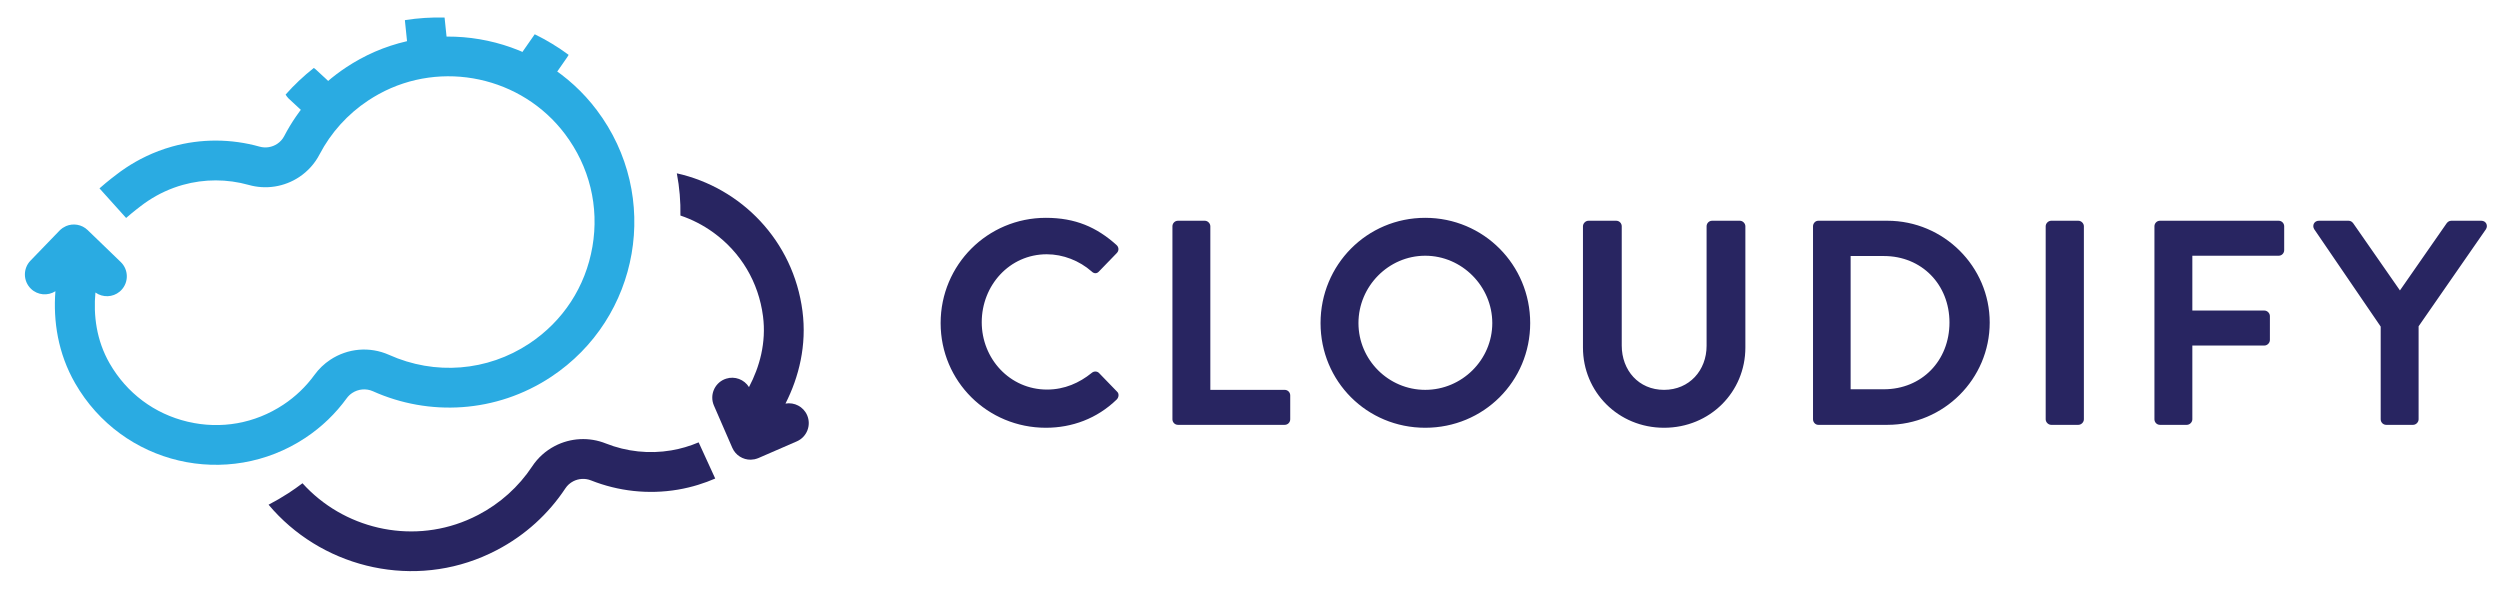
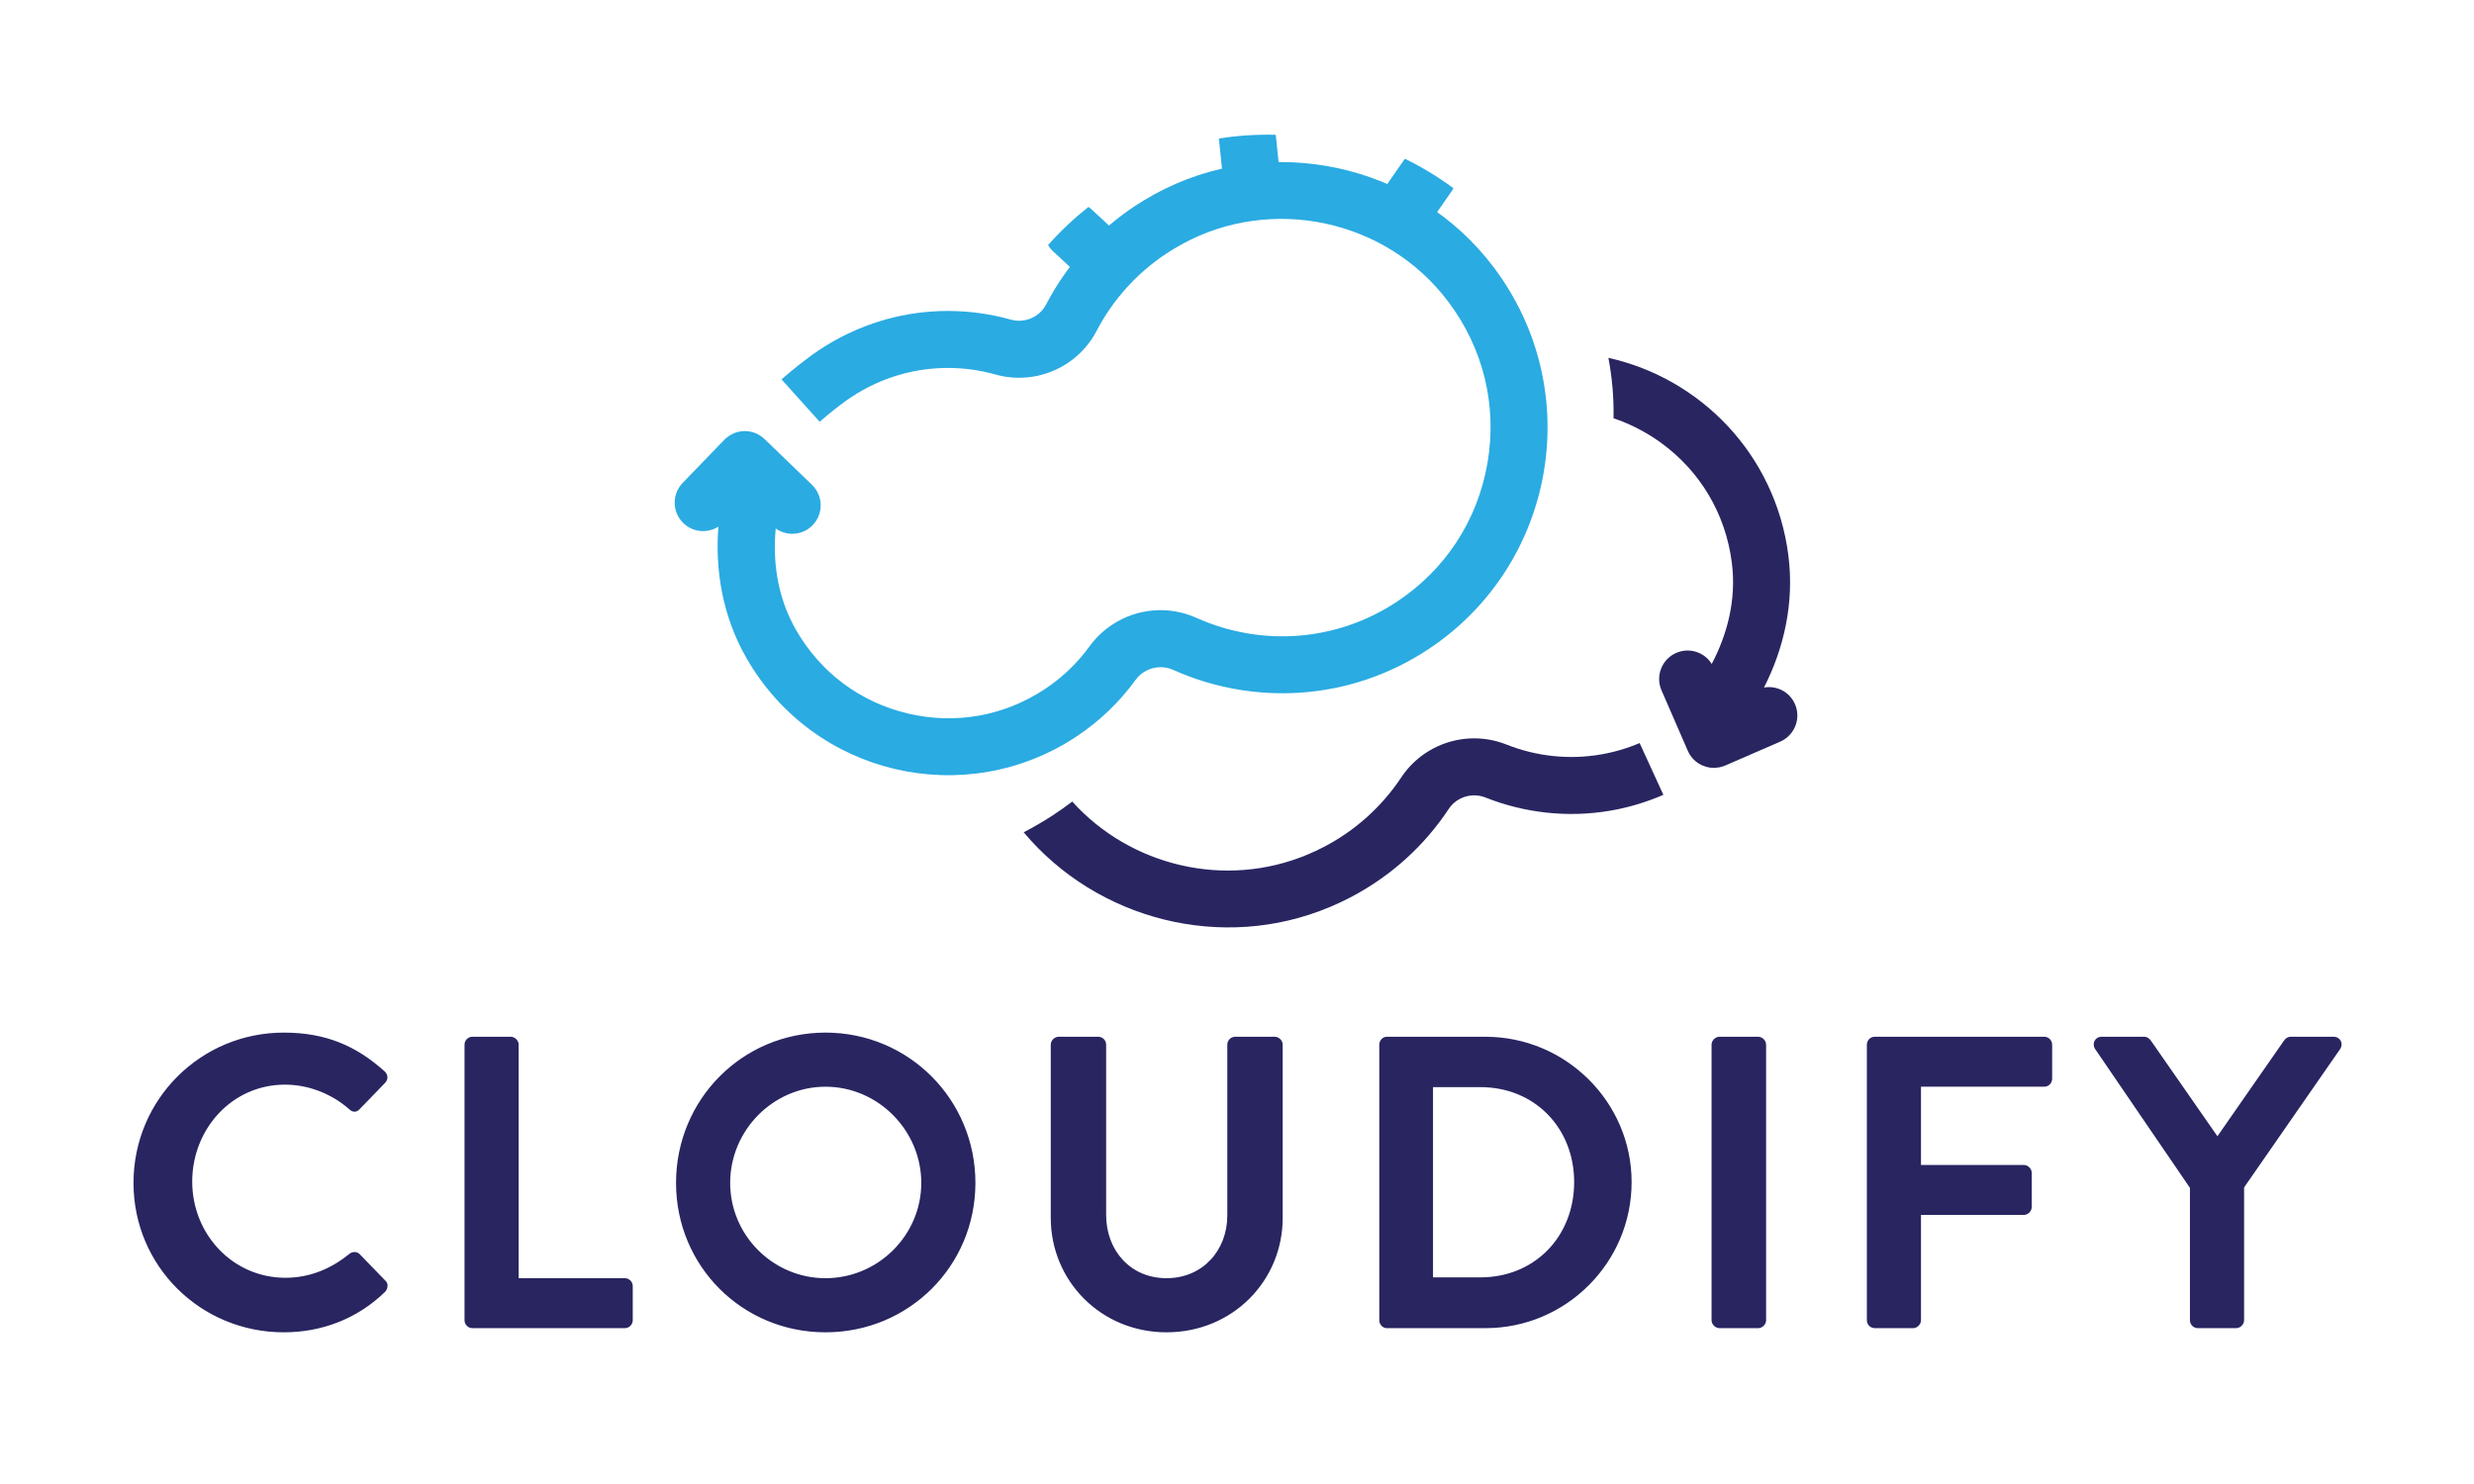
- <svg xmlns="http://www.w3.org/2000/svg" xmlns:xlink="http://www.w3.org/1999/xlink" version="1.1" id="Layer_1" x="0px" y="0px" width="789px" height="186px" viewBox="0 0 789 186" enable-background="new 0 0 789 186" xml:space="preserve">
-   <g>
-     <defs>
-       <rect id="SVGID_1_" x="-53" y="-21.528" width="898.713" height="256.528" />
-     </defs>
-     <clipPath id="SVGID_2_">
-       <use xlink:href="#SVGID_1_" overflow="visible" />
-     </clipPath>
-     <path clip-path="url(#SVGID_2_)" fill="#282561" d="M751.349,132.332c0,0.92,0.735,1.749,1.748,1.749h8.466   c0.921,0,1.748-0.829,1.748-1.749v-29.353l21.258-30.645c0.736-1.195,0-2.668-1.474-2.668h-9.479c-0.735,0-1.195,0.46-1.472,0.828   l-14.723,21.165l-14.725-21.165c-0.275-0.368-0.735-0.828-1.472-0.828h-9.386c-1.474,0-2.209,1.473-1.474,2.668l20.982,30.736   V132.332z M679.941,132.332c0,0.92,0.736,1.749,1.749,1.749h8.464c0.92,0,1.749-0.829,1.749-1.749v-23.279h22.73   c0.92,0,1.747-0.829,1.747-1.75v-7.546c0-0.921-0.827-1.748-1.747-1.748h-22.73V80.708h27.238c1.012,0,1.749-0.827,1.749-1.748   v-7.546c0-0.92-0.737-1.748-1.749-1.748H681.69c-1.013,0-1.749,0.828-1.749,1.748V132.332z M645.618,132.332   c0,0.92,0.827,1.749,1.748,1.749h8.559c0.92,0,1.749-0.829,1.749-1.749V71.414c0-0.92-0.829-1.748-1.749-1.748h-8.559   c-0.921,0-1.748,0.828-1.748,1.748V132.332z M584.058,122.855V80.801h10.49c11.963,0,20.705,9.018,20.705,20.981   c0,12.054-8.742,21.073-20.705,21.073H584.058z M572.187,132.332c0,0.92,0.736,1.749,1.656,1.749h21.809   c17.76,0,32.299-14.446,32.299-32.299c0-17.668-14.539-32.116-32.299-32.116h-21.809c-0.92,0-1.656,0.828-1.656,1.748V132.332z    M499.582,109.695c0,13.988,11.135,25.306,25.582,25.306c14.54,0,25.675-11.317,25.675-25.306V71.414   c0-0.92-0.829-1.748-1.749-1.748h-8.741c-1.013,0-1.749,0.828-1.749,1.748v37.73c0,7.729-5.429,13.894-13.436,13.894   c-8.006,0-13.344-6.165-13.344-13.985V71.414c0-0.92-0.734-1.748-1.748-1.748h-8.741c-0.92,0-1.749,0.828-1.749,1.748V109.695z    M428.729,101.966c0-11.595,9.477-21.258,21.072-21.258c11.594,0,21.165,9.663,21.165,21.258s-9.571,21.072-21.165,21.072   C438.205,123.038,428.729,113.562,428.729,101.966 M416.765,101.966c0,18.404,14.632,33.035,33.036,33.035   c18.403,0,33.128-14.631,33.128-33.035s-14.725-33.22-33.128-33.22C431.396,68.746,416.765,83.562,416.765,101.966    M370.019,132.332c0,0.92,0.736,1.749,1.749,1.749h33.678c1.013,0,1.75-0.829,1.75-1.749v-7.545c0-0.92-0.737-1.749-1.75-1.749   h-23.464V71.414c0-0.92-0.828-1.748-1.748-1.748h-8.466c-1.013,0-1.749,0.828-1.749,1.748V132.332z M296.862,101.966   c0,18.404,14.815,33.035,33.22,33.035c8.19,0,16.104-2.852,22.361-8.926c0.644-0.644,0.828-1.84,0.091-2.484l-5.705-5.89   c-0.552-0.551-1.563-0.644-2.3,0c-3.865,3.129-8.557,5.245-14.08,5.245c-11.778,0-20.612-9.753-20.612-21.256   c0-11.595,8.743-21.442,20.521-21.442c5.153,0,10.306,2.026,14.171,5.43c0.737,0.736,1.657,0.736,2.3,0l5.614-5.797   c0.736-0.736,0.736-1.841-0.092-2.577c-6.258-5.613-12.975-8.558-22.269-8.558C311.677,68.746,296.862,83.562,296.862,101.966" />
-     <path clip-path="url(#SVGID_2_)" fill="#2AABE2" d="M188.323,34.721c-17.332-23-49.553-29.918-74.793-16.048   c-1.475,0.809-2.898,1.67-4.27,2.578c-8.555,5.662-15.126,13.185-19.548,21.672c-0.53,1.03-1.306,1.87-2.228,2.481   c-1.597,1.056-3.63,1.421-5.569,0.872c-8.906-2.494-18.451-2.577-27.571-0.031c-6.061,1.693-10.958,4.288-14.544,6.662   c-1.211,0.8-2.271,1.576-3.176,2.283c0,0-2.477,1.832-5.225,4.26l8.403,9.338c2.293-2.008,4.462-3.624,4.577-3.717   c0.747-0.582,1.538-1.151,2.354-1.69c3.413-2.26,7.111-3.954,10.99-5.037c6.782-1.894,13.976-1.885,20.777,0.021   c5.416,1.53,11.218,0.624,15.917-2.487c2.735-1.808,4.97-4.302,6.435-7.152c3.563-6.837,8.867-12.716,15.341-17   c1.089-0.721,2.225-1.406,3.386-2.045c19.842-10.903,45.083-5.487,58.715,12.602c7.764,10.298,10.847,22.929,8.677,35.566   c-2.171,12.653-9.262,23.523-19.964,30.607c-13.192,8.732-29.713,10.06-44.262,3.521c-6.059-2.68-12.982-2.094-18.517,1.57   c-1.927,1.276-3.593,2.868-4.954,4.739c-2.707,3.727-6.022,6.9-9.849,9.433c-8.984,5.946-19.712,7.855-30.206,5.372   c-10.483-2.479-19.229-9.019-24.626-18.415c-4.187-7.285-5.144-15.224-4.476-22.359c2.311,1.647,5.468,1.552,7.66-0.288   c0.167-0.139,0.331-0.29,0.486-0.454c2.409-2.494,2.341-6.47-0.155-8.88l-10.441-10.08c-1.871-1.807-4.569-2.222-6.823-1.261   c-0.263,0.112-0.51,0.266-0.76,0.417c-0.106,0.063-0.22,0.107-0.323,0.178c-0.056,0.037-0.101,0.091-0.155,0.13   c-0.285,0.209-0.565,0.429-0.82,0.693c-0.002,0.002-0.005,0.006-0.006,0.01l-9.16,9.481c-2.41,2.494-2.341,6.471,0.155,8.881   c2.126,2.054,5.319,2.285,7.711,0.769c-0.734,9.401,0.82,19.631,6.215,29.022c14.859,25.864,48.182,33.459,72.656,17.261   c5.238-3.467,9.597-7.733,13.078-12.524c0.482-0.66,1.068-1.215,1.725-1.647c1.887-1.249,4.346-1.516,6.505-0.561   c17.69,7.95,38.904,6.964,56.275-4.532C201.942,100.397,208.857,61.95,188.323,34.721" />
-     <path clip-path="url(#SVGID_2_)" fill="#282561" d="M220.493,139.609c-2.787,1.184-5.682,2.034-8.642,2.534   c-6.943,1.176-14.098,0.413-20.661-2.19c-5.227-2.089-11.092-1.793-16.091,0.808c-2.907,1.515-5.391,3.759-7.148,6.441   c-4.257,6.428-10.146,11.719-17.033,15.303c-1.157,0.603-2.36,1.166-3.581,1.679c-18.146,7.624-39.052,2.542-51.871-11.669   c-1.419,1.065-2.866,2.104-4.375,3.084c-2.07,1.345-4.183,2.565-6.327,3.688c16.171,19.275,43.694,26.454,67.439,16.479   c1.55-0.65,3.056-1.358,4.516-2.119c9.1-4.735,16.42-11.531,21.705-19.51c0.635-0.969,1.495-1.723,2.476-2.233   c1.698-0.885,3.759-1.033,5.629-0.286c8.597,3.413,18.082,4.493,27.419,2.913c4.53-0.769,8.48-2.081,11.775-3.507L220.493,139.609z   " />
-     <path clip-path="url(#SVGID_2_)" fill="#2AABE2" d="M106.949,28.758c-0.138-0.17-0.286-0.335-0.444-0.493l-6.565-6.087   c-0.28-0.281-0.584-0.521-0.9-0.735c-3.255,2.575-6.236,5.385-8.903,8.409c0.258,0.427,0.552,0.838,0.921,1.207l6.565,6.087   c2.451,2.453,6.429,2.454,8.882,0.001C108.799,34.853,108.948,31.226,106.949,28.758" />
-     <path clip-path="url(#SVGID_2_)" fill="#2AABE2" d="M140.296,5.538c-4.161-0.107-8.342,0.157-12.492,0.813   c0.001,0.071-0.013,0.139-0.008,0.21l0.922,8.905c0.226,3.461,3.216,6.084,6.677,5.856c3.237-0.211,5.74-2.84,5.865-6.013   c0.009-0.219,0.006-0.44-0.008-0.665l-0.922-8.903C140.326,5.67,140.304,5.606,140.296,5.538" />
-     <path clip-path="url(#SVGID_2_)" fill="#2AABE2" d="M179.463,17.315c-3.385-2.509-6.97-4.675-10.703-6.499l-4.897,7.035   c-2.087,2.77-1.535,6.708,1.236,8.796c2.59,1.953,6.202,1.596,8.368-0.727c0.149-0.16,0.292-0.33,0.427-0.509l5.115-7.348   C179.188,17.825,179.322,17.568,179.463,17.315" />
-     <path clip-path="url(#SVGID_2_)" fill="#282561" d="M254.725,131.032c-1.178-2.711-4.039-4.147-6.829-3.662   c4.275-8.403,6.755-18.45,5.364-29.191c-2.882-22.262-19.385-38.96-39.654-43.479c0.854,4.461,1.218,8.921,1.134,13.322   c3.645,1.226,7.132,3.005,10.359,5.332c8.734,6.304,14.312,15.693,15.704,26.438c1.08,8.334-1.074,16.033-4.422,22.373   c-1.505-2.407-4.458-3.527-7.187-2.665c-0.209,0.063-0.417,0.142-0.624,0.23c-3.18,1.384-4.638,5.084-3.254,8.266l5.788,13.309   c1.037,2.385,3.371,3.8,5.821,3.775c0.287-0.002,0.574-0.051,0.861-0.095c0.123-0.017,0.245-0.014,0.368-0.041   c0.065-0.013,0.129-0.045,0.193-0.06c0.344-0.084,0.686-0.181,1.022-0.327c0.003-0.002,0.006-0.004,0.01-0.005l12.091-5.255   C254.651,137.914,256.109,134.214,254.725,131.032" />
+ <svg xmlns="http://www.w3.org/2000/svg" version="1.1" x="0px" y="0px" width="500px" height="300px" viewBox="0 0 500 300" enable-background="new 0 0 500 300" xml:space="preserve">
+   <g id="Layer_2">
+     <path fill="#282561" d="M362.768,142.345c-1.079-2.487-3.704-3.804-6.262-3.358c3.92-7.707,6.193-16.921,4.918-26.772   c-2.643-20.417-17.777-35.732-36.367-39.876c0.783,4.092,1.117,8.182,1.041,12.218c3.342,1.125,6.54,2.756,9.5,4.891   c8.011,5.781,13.126,14.393,14.402,24.247c0.99,7.644-0.986,14.705-4.056,20.519c-1.38-2.208-4.088-3.233-6.592-2.444   c-0.191,0.058-0.382,0.131-0.571,0.211c-2.916,1.269-4.255,4.663-2.984,7.581l5.308,12.207c0.951,2.187,3.092,3.484,5.339,3.461   c0.264-0.002,0.525-0.045,0.789-0.087c0.114-0.015,0.226-0.013,0.339-0.038c0.06-0.011,0.117-0.04,0.177-0.054   c0.316-0.078,0.629-0.166,0.938-0.301c0.003-0.002,0.006-0.003,0.009-0.004l11.089-4.82   C362.699,148.656,364.038,145.263,362.768,142.345" />
+     <path fill="#2AABE2" d="M293.743,38.05c-3.104-2.3-6.392-4.287-9.816-5.96l-4.491,6.453c-1.915,2.54-1.407,6.152,1.135,8.067   c2.375,1.791,5.686,1.464,7.674-0.667c0.137-0.147,0.267-0.303,0.392-0.467l4.69-6.74C293.49,38.519,293.613,38.282,293.743,38.05" />
+     <path fill="#2AABE2" d="M257.822,27.25c-3.816-0.098-7.652,0.144-11.457,0.746c0,0.065-0.013,0.127-0.008,0.192l0.845,8.167   c0.208,3.174,2.949,5.58,6.124,5.372c2.97-0.194,5.264-2.605,5.38-5.515c0.009-0.201,0.005-0.403-0.008-0.61l-0.845-8.165   C257.85,27.371,257.83,27.312,257.822,27.25" />
+     <path fill="#2AABE2" d="M227.238,48.545c-0.127-0.156-0.263-0.307-0.408-0.452l-6.02-5.583c-0.257-0.257-0.536-0.477-0.826-0.674   c-2.985,2.362-5.719,4.939-8.166,7.712c0.237,0.391,0.506,0.769,0.845,1.107l6.021,5.582c2.249,2.25,5.896,2.251,8.146,0.001   C228.934,54.136,229.071,50.809,227.238,48.545" />
+     <path fill="#282561" d="M331.373,150.212c-2.557,1.085-5.212,1.864-7.926,2.322c-6.367,1.079-12.93,0.38-18.949-2.008   c-4.794-1.917-10.173-1.645-14.757,0.74c-2.667,1.39-4.945,3.448-6.557,5.908c-3.905,5.895-9.306,10.748-15.621,14.034   c-1.061,0.554-2.164,1.069-3.284,1.54c-16.642,6.993-35.816,2.333-47.573-10.701c-1.301,0.977-2.628,1.93-4.013,2.829   c-1.898,1.231-3.836,2.351-5.802,3.381c14.831,17.68,40.073,24.263,61.851,15.113c1.421-0.596,2.803-1.245,4.142-1.943   c8.345-4.342,15.06-10.574,19.906-17.893c0.581-0.889,1.371-1.58,2.271-2.048c1.557-0.811,3.446-0.948,5.162-0.263   c7.884,3.131,16.584,4.121,25.146,2.672c4.155-0.706,7.777-1.908,10.799-3.217L331.373,150.212z" />
+     <path fill="#2AABE2" d="M301.869,54.014c-15.896-21.093-45.448-27.438-68.596-14.718c-1.353,0.742-2.658,1.531-3.916,2.364   c-7.846,5.193-13.873,12.093-17.928,19.875c-0.486,0.946-1.198,1.715-2.043,2.276c-1.464,0.969-3.329,1.304-5.108,0.8   c-8.167-2.287-16.921-2.363-25.286-0.028c-5.559,1.553-10.05,3.933-13.339,6.11c-1.11,0.734-2.083,1.446-2.913,2.094   c0,0-2.272,1.68-4.792,3.907l7.707,8.564c2.103-1.841,4.092-3.324,4.197-3.409c0.685-0.533,1.411-1.055,2.159-1.55   c3.13-2.073,6.522-3.626,10.08-4.62c6.22-1.737,12.818-1.729,19.055,0.02c4.967,1.403,10.289,0.572,14.598-2.281   c2.508-1.659,4.558-3.945,5.902-6.56c3.268-6.27,8.132-11.662,14.07-15.59c0.999-0.662,2.041-1.29,3.105-1.876   c18.197-10,41.347-5.033,53.85,11.558c7.121,9.445,9.947,21.029,7.958,32.619c-1.991,11.604-8.495,21.574-18.311,28.071   c-12.099,8.008-27.251,9.226-40.594,3.229c-5.557-2.458-11.906-1.92-16.982,1.44c-1.768,1.17-3.295,2.63-4.543,4.346   c-2.483,3.419-5.523,6.328-9.033,8.651c-8.239,5.454-18.078,7.205-27.703,4.927c-9.614-2.274-17.635-8.271-22.585-16.89   c-3.84-6.681-4.718-13.961-4.104-20.506c2.12,1.511,5.014,1.424,7.024-0.264c0.153-0.127,0.304-0.266,0.446-0.417   c2.209-2.288,2.147-5.934-0.142-8.144l-9.576-9.245c-1.716-1.658-4.19-2.038-6.257-1.157c-0.242,0.103-0.468,0.244-0.698,0.382   c-0.097,0.058-0.202,0.098-0.296,0.164c-0.051,0.034-0.093,0.083-0.142,0.119c-0.261,0.192-0.519,0.394-0.752,0.636   c-0.001,0.002-0.005,0.005-0.006,0.01l-8.401,8.695c-2.21,2.287-2.147,5.935,0.142,8.145c1.95,1.884,4.878,2.095,7.072,0.705   c-0.673,8.622,0.753,18.004,5.701,26.618c13.628,23.72,44.189,30.687,66.635,15.829c4.804-3.18,8.802-7.091,11.995-11.485   c0.442-0.605,0.979-1.114,1.582-1.51c1.73-1.146,3.985-1.391,5.965-0.515c16.225,7.292,35.68,6.387,51.612-4.157   C314.359,114.248,320.701,78.987,301.869,54.014" />
+   </g>
+   <g id="Layer_3">
+     <path fill="#282561" d="M442.594,266.894c0,0.841,0.674,1.6,1.599,1.6h7.742c0.843,0,1.599-0.759,1.599-1.6v-26.843l19.44-28.023   c0.673-1.093,0-2.44-1.349-2.44h-8.667c-0.673,0-1.094,0.421-1.348,0.758l-13.463,19.354l-13.465-19.354   c-0.253-0.337-0.673-0.758-1.347-0.758h-8.583c-1.349,0-2.021,1.348-1.349,2.44l19.188,28.106v26.76H442.594z M377.295,266.894   c0,0.841,0.673,1.6,1.6,1.6h7.739c0.842,0,1.6-0.759,1.6-1.6v-21.288h20.785c0.842,0,1.598-0.758,1.598-1.601v-6.901   c0-0.842-0.756-1.598-1.598-1.598h-20.785v-15.821h24.908c0.926,0,1.599-0.756,1.599-1.599v-6.9c0-0.841-0.673-1.599-1.599-1.599   h-34.247c-0.927,0-1.6,0.758-1.6,1.599V266.894z M345.908,266.894c0,0.841,0.756,1.6,1.599,1.6h7.826c0.841,0,1.6-0.759,1.6-1.6   v-55.708c0-0.841-0.759-1.599-1.6-1.599h-7.826c-0.843,0-1.599,0.758-1.599,1.599V266.894z M289.612,258.228V219.77h9.593   c10.94,0,18.935,8.247,18.935,19.188c0,11.022-7.994,19.271-18.935,19.271H289.612z M278.758,266.894c0,0.841,0.673,1.6,1.514,1.6   h19.944c16.24,0,29.536-13.211,29.536-29.536c0-16.157-13.296-29.37-29.536-29.37h-19.944c-0.841,0-1.514,0.758-1.514,1.599   V266.894z M212.362,246.192c0,12.792,10.183,23.142,23.394,23.142c13.296,0,23.478-10.35,23.478-23.142v-35.007   c0-0.841-0.757-1.599-1.599-1.599h-7.994c-0.926,0-1.599,0.758-1.599,1.599v34.504c0,7.066-4.964,12.705-12.287,12.705   c-7.321,0-12.202-5.639-12.202-12.789v-34.42c0-0.841-0.672-1.599-1.599-1.599h-7.994c-0.841,0-1.6,0.758-1.6,1.599V246.192   L212.362,246.192z M147.569,239.124c0-10.603,8.667-19.439,19.27-19.439c10.602,0,19.354,8.837,19.354,19.439   c0,10.604-8.752,19.271-19.354,19.271C156.235,258.395,147.569,249.729,147.569,239.124 M136.629,239.124   c0,16.83,13.381,30.21,30.21,30.21c16.829,0,30.294-13.38,30.294-30.21c0-16.828-13.466-30.378-30.294-30.378   C150.009,208.746,136.629,222.296,136.629,239.124 M93.881,266.894c0,0.841,0.674,1.6,1.6,1.6h30.798c0.926,0,1.6-0.759,1.6-1.6   v-6.899c0-0.842-0.674-1.6-1.6-1.6h-21.457v-47.209c0-0.841-0.757-1.599-1.598-1.599H95.48c-0.926,0-1.599,0.758-1.599,1.599   L93.881,266.894L93.881,266.894z M26.981,239.124c0,16.83,13.548,30.21,30.379,30.21c7.49,0,14.727-2.608,20.449-8.162   c0.588-0.589,0.757-1.684,0.083-2.271l-5.217-5.387c-0.504-0.503-1.43-0.59-2.103,0c-3.535,2.861-7.826,4.796-12.876,4.796   c-10.771,0-18.849-8.918-18.849-19.438c0-10.603,7.995-19.606,18.766-19.606c4.712,0,9.424,1.852,12.959,4.965   c0.673,0.673,1.515,0.673,2.103,0l5.134-5.301c0.673-0.674,0.673-1.684-0.085-2.356c-5.723-5.133-11.865-7.826-20.364-7.826   C40.529,208.746,26.981,222.296,26.981,239.124" />
  </g>
</svg>
